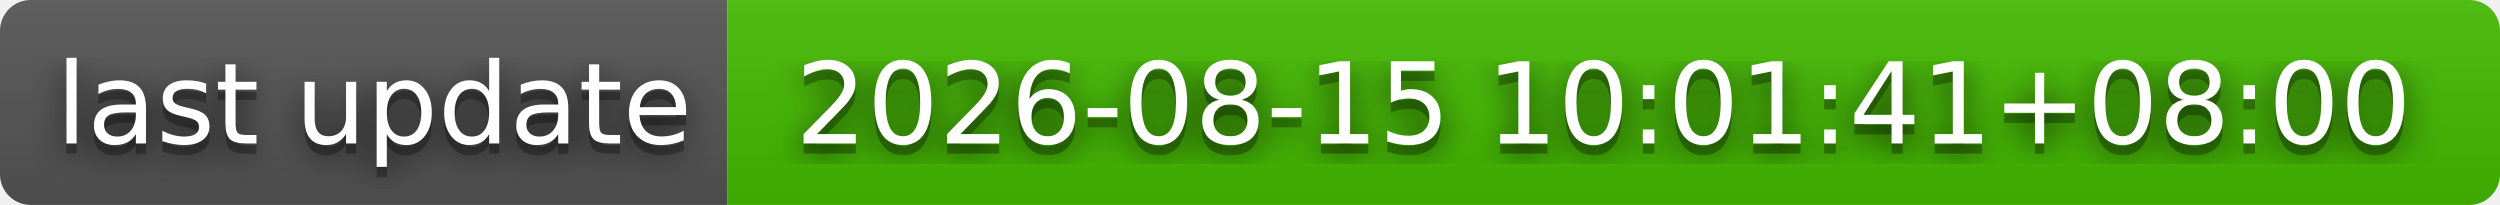
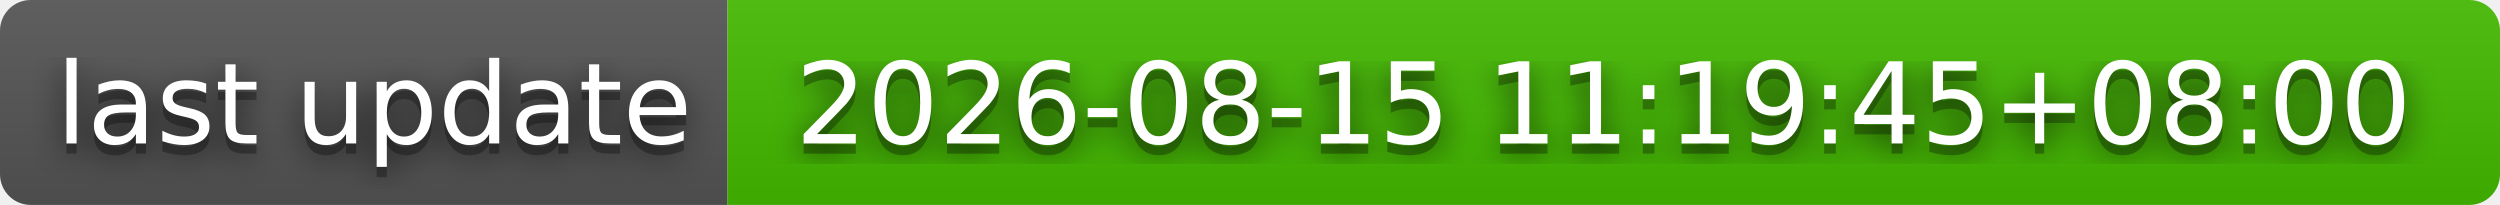
- <svg xmlns="http://www.w3.org/2000/svg" width="244" height="20" role="img" aria-label="last update: 2026-08-15 10:01:41+08:00">
+ <svg xmlns="http://www.w3.org/2000/svg" width="244" height="20" role="img" aria-label="last update: 2026-08-15 11:19:45+08:00">
  <filter id="blur">
    <feGaussianBlur stdDeviation="16" />
  </filter>
  <linearGradient id="s" x2="0" y2="100%">
    <stop offset="0" stop-color="#bbb" stop-opacity=".1" />
    <stop offset="1" stop-opacity=".1" />
  </linearGradient>
  <clipPath id="r">
    <rect width="244" height="20" rx="3" />
  </clipPath>
  <g clip-path="url(#r)">
    <rect width="71" height="20" fill="#555" />
    <rect x="71" width="173" height="20" fill="#4b0" />
    <rect width="244" height="20" fill="url(#s)" />
  </g>
  <g fill="#fff" text-anchor="middle" font-family="Verdana,Geneva,DejaVu Sans,sans-serif" text-rendering="geometricPrecision" font-size="110">
    <g transform="scale(.1)">
      <g aria-hidden="true" fill="#010101">
        <text x="365" y="150" fill-opacity=".8" filter="url(#blur)" textLength="610">last update</text>
        <text x="365" y="150" fill-opacity=".3" textLength="610">last update</text>
      </g>
      <text x="365" y="140" textLength="610">last update</text>
    </g>
    <g transform="scale(.1)">
      <g aria-hidden="true" fill="#010101">
-         <text x="1565" y="150" fill-opacity=".8" filter="url(#blur)" textLength="1630">2026-08-15 10:01:41+08:00</text>
-         <text x="1565" y="150" fill-opacity=".3" textLength="1630">2026-08-15 10:01:41+08:00</text>
+         <text x="1565" y="150" fill-opacity=".8" filter="url(#blur)" textLength="1630">2026-08-15 11:19:45+08:00</text>
+         <text x="1565" y="150" fill-opacity=".3" textLength="1630">2026-08-15 11:19:45+08:00</text>
      </g>
-       <text x="1565" y="140" textLength="1630">2026-08-15 10:01:41+08:00</text>
+       <text x="1565" y="140" textLength="1630">2026-08-15 11:19:45+08:00</text>
    </g>
  </g>
</svg>
